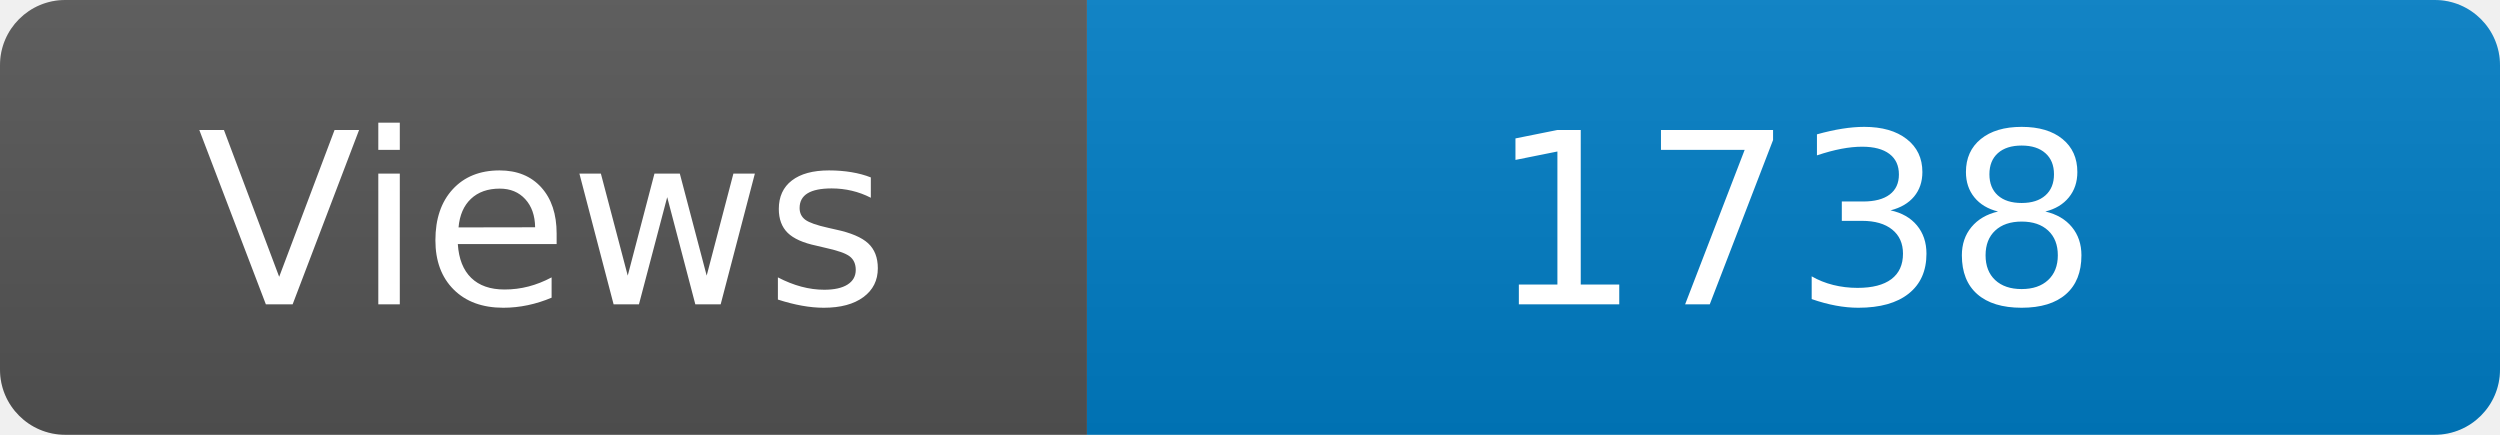
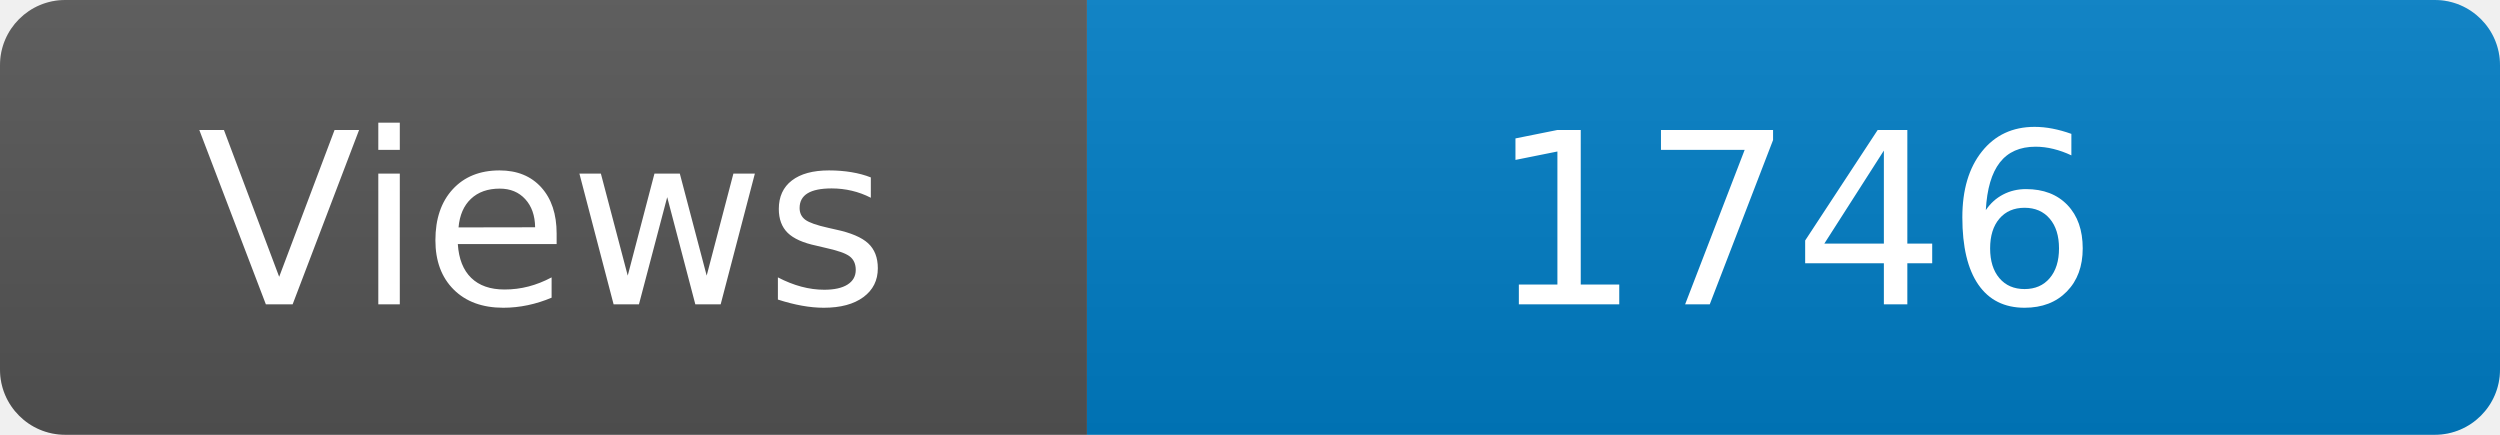
<svg xmlns="http://www.w3.org/2000/svg" width="115" height="20" role="img" aria-label="Maintained?: yes">
  <linearGradient id="s" x2="0" y2="100%">
    <stop offset="0" stop-color="#bbb" stop-opacity=".1" />
    <stop offset="1" stop-opacity=".1" />
  </linearGradient>
  <clipPath id="r">
    <rect width="115" height="20" rx="3" fill="#fff" />
  </clipPath>
  <g clip-path="url(#r)">
    <rect width="50" height="20" fill="#555" />
    <rect x="50" width="160" height="20" fill="#007ec6" />
    <rect width="115" height="20" fill="url(#s)" />
  </g>
  <g fill="#fff" text-anchor="middle" font-family="Verdana,Geneva,DejaVu Sans,sans-serif" font-size="110">
    <text x="250" y="140" transform="scale(.1)" fill="#fff">Views</text>
-     <text x="825" y="140" transform="scale(.1)" fill="#fff">1738</text>
+     <text x="825" y="140" transform="scale(.1)" fill="#fff">1746</text>
  </g>
</svg>
